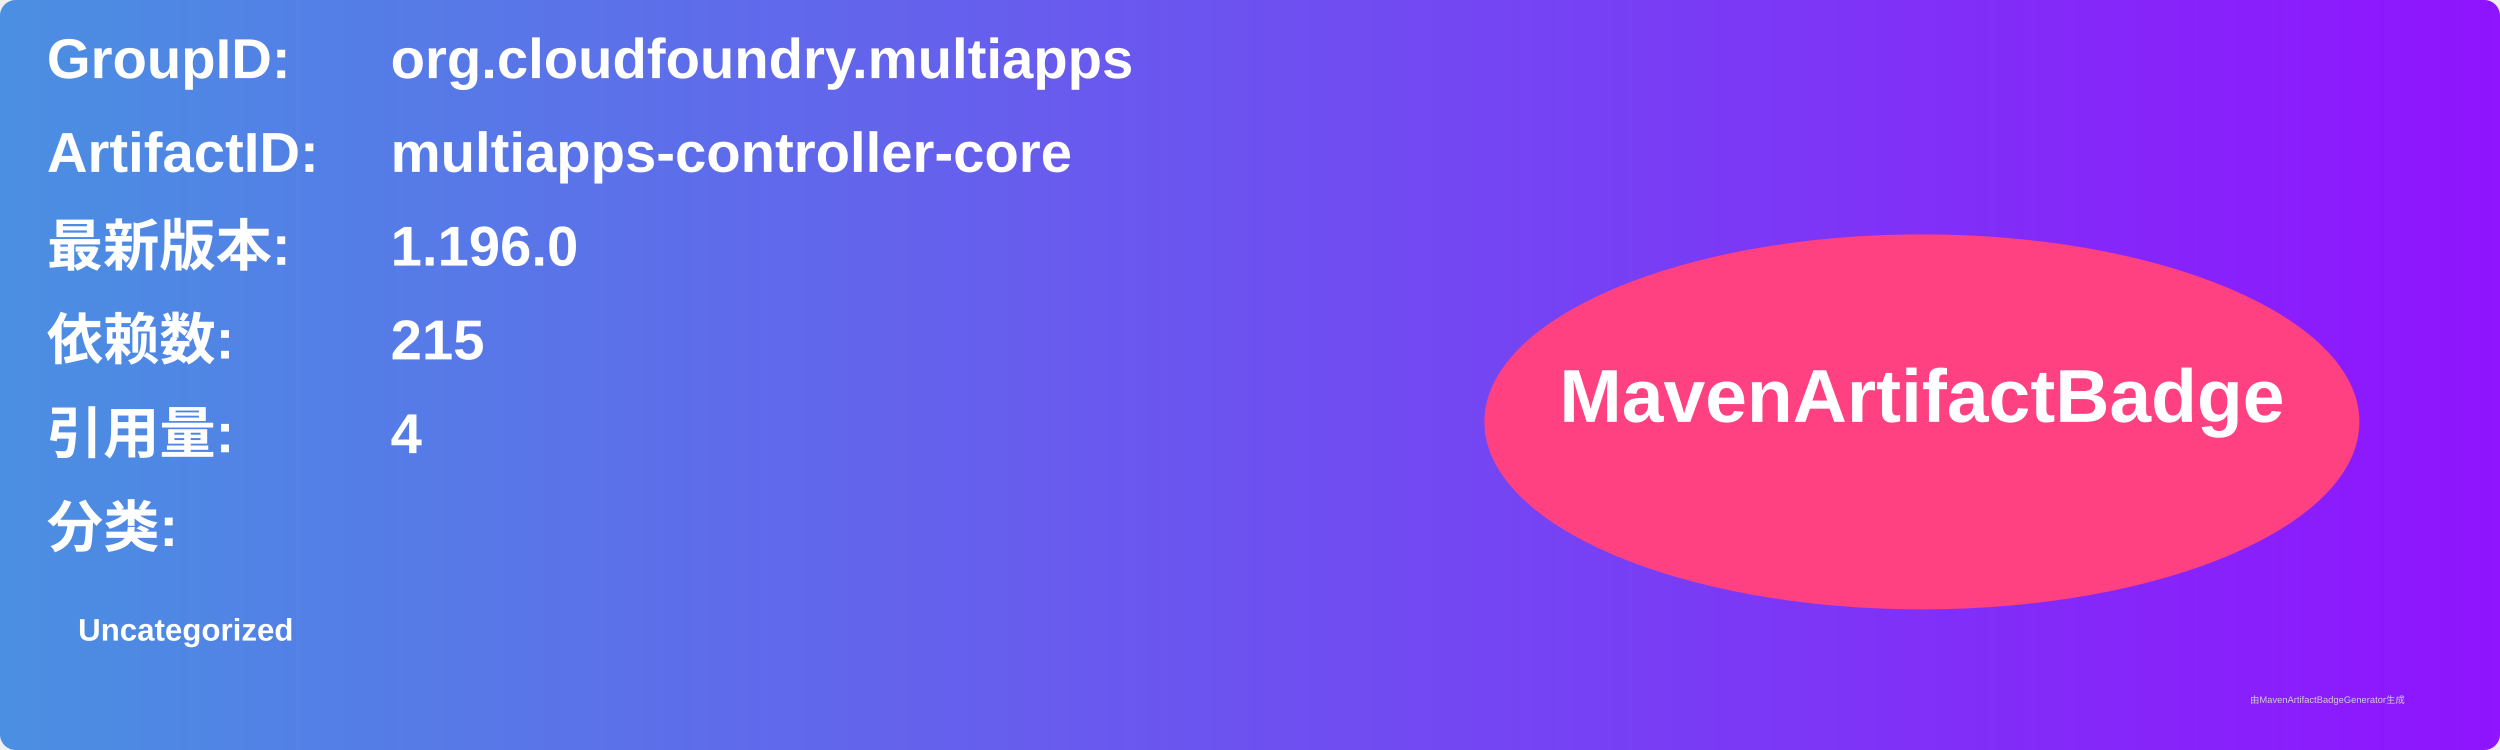
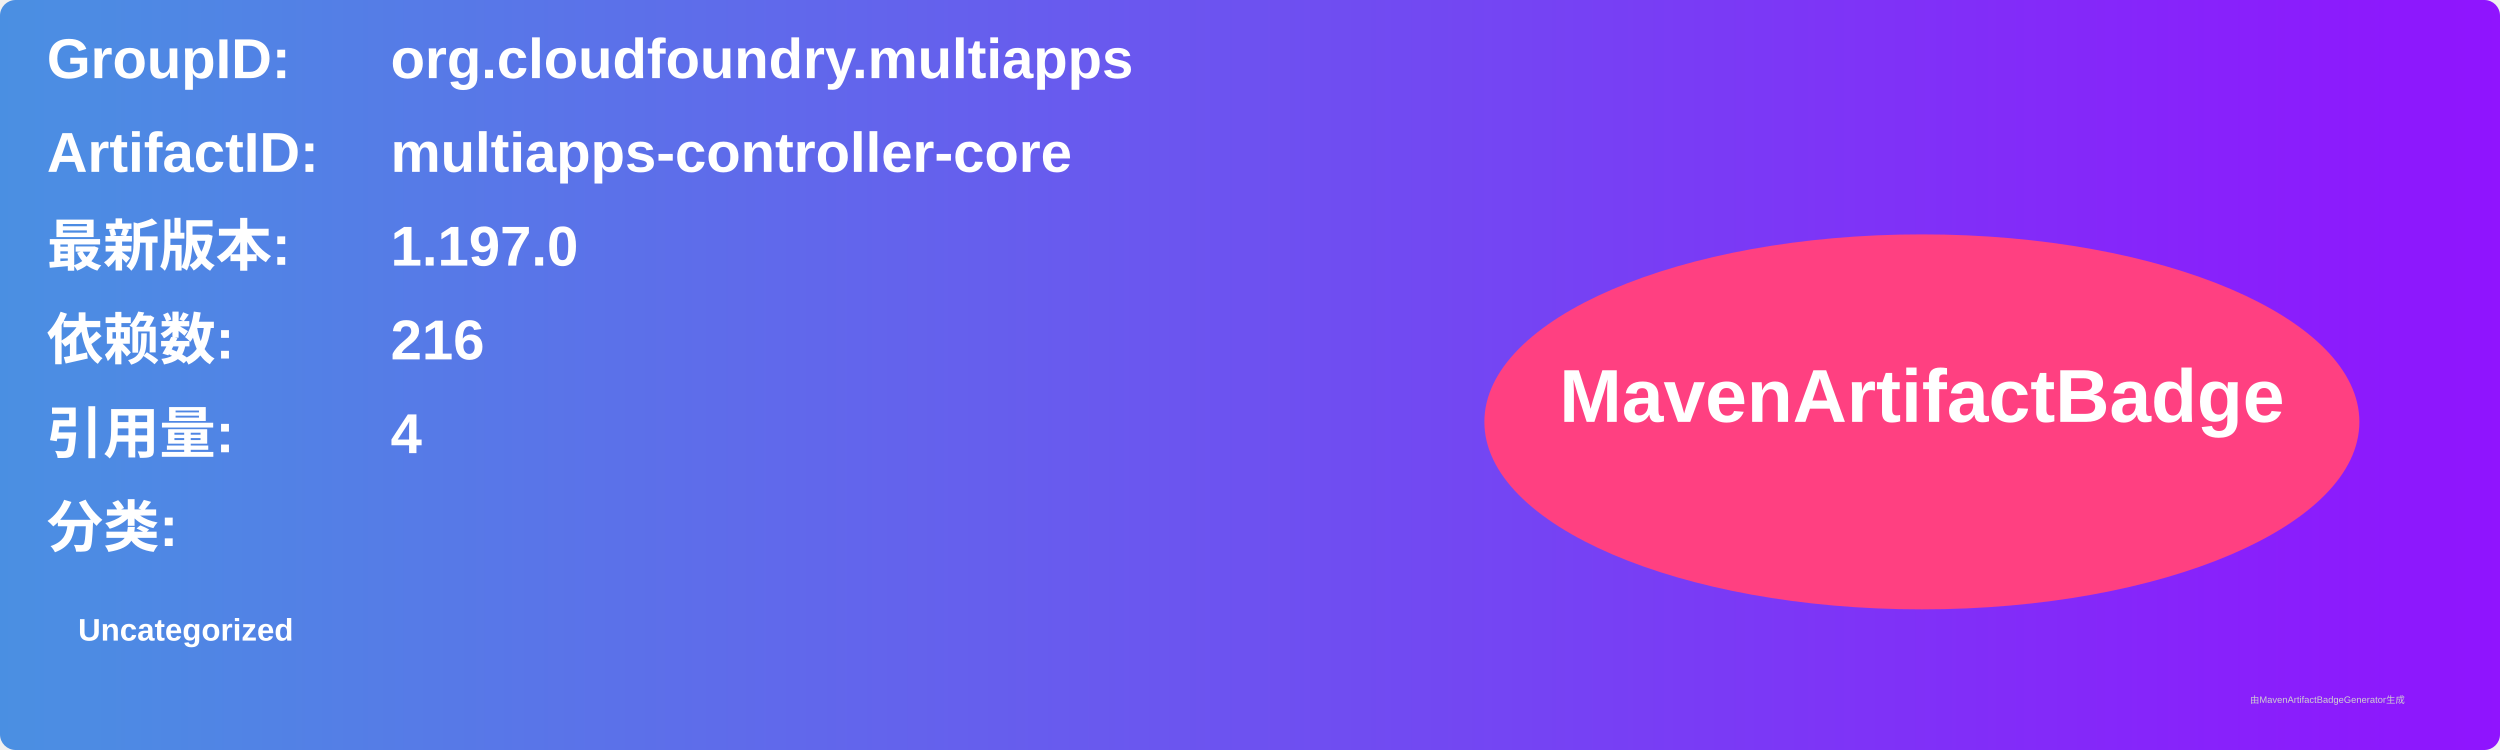
<svg xmlns="http://www.w3.org/2000/svg" width="800" height="240" viewBox="0 0 800 240">
  <linearGradient id="grad" x1="0%" y1="0%" x2="100%" y2="0%">
    <stop offset="0%" stop-color="#4a90e2" />
    <stop offset="100%" stop-color="#9013fe" />
  </linearGradient>
  <rect width="100%" height="100%" rx="5" ry="5" fill="url(#grad)" />
  <g transform="translate(15, 15)">
    <text x="0" y="10" font-family="Arial" font-size="18" fill="white" font-weight="bold" width="260">GroupID:</text>
    <text x="110" y="10" font-family="Arial" font-size="18" fill="white" font-weight="bold" width="460">org.cloudfoundry.multiapps</text>
    <text x="0" y="40" font-family="Arial" font-size="18" fill="white" font-weight="bold" width="260">ArtifactID:</text>
    <text x="110" y="40" font-family="Arial" font-size="18" fill="white" font-weight="bold" width="460">multiapps-controller-core</text>
    <text x="0" y="70" font-family="Arial" font-size="18" fill="white" font-weight="bold">最新版本:</text>
    <text x="110" y="70" font-family="Arial" font-size="18" fill="white" font-weight="bold">
-       <tspan font-weight="bold">1.196.0</tspan>
+       <tspan font-weight="bold">1.197.0</tspan>
    </text>
    <text x="0" y="100" font-family="Arial" font-size="18" fill="white" font-weight="bold">依赖数: </text>
    <text x="110" y="100" font-family="Arial" font-size="18" fill="white">
-       <tspan font-weight="bold">215</tspan>
+       <tspan font-weight="bold">216</tspan>
    </text>
    <text x="0" y="130" font-family="Arial" font-size="18" fill="white" font-weight="bold">引用量: </text>
    <text x="110" y="130" font-family="Arial" font-size="18" fill="white">
      <tspan font-weight="bold">4</tspan>
    </text>
    <text x="0" y="160" font-family="Arial" font-size="18" fill="white" font-weight="bold">分类:</text>
    <text x="10" y="190" font-family="Arial" font-size="10" fill="white">
      <tspan font-weight="bold">Uncategorized</tspan>
    </text>
    <ellipse cx="600" cy="120" rx="140" ry="60" fill="#ff4081" />
    <text x="600" y="120" text-anchor="middle" font-family="Arial" font-size="24" fill="white" font-weight="bold">MavenArtifactBadge</text>
  </g>
  <text x="720" y="225" font-family="Arial" font-size="3" fill="#d0d0d0">由MavenArtifactBadgeGenerator生成</text>
</svg>
